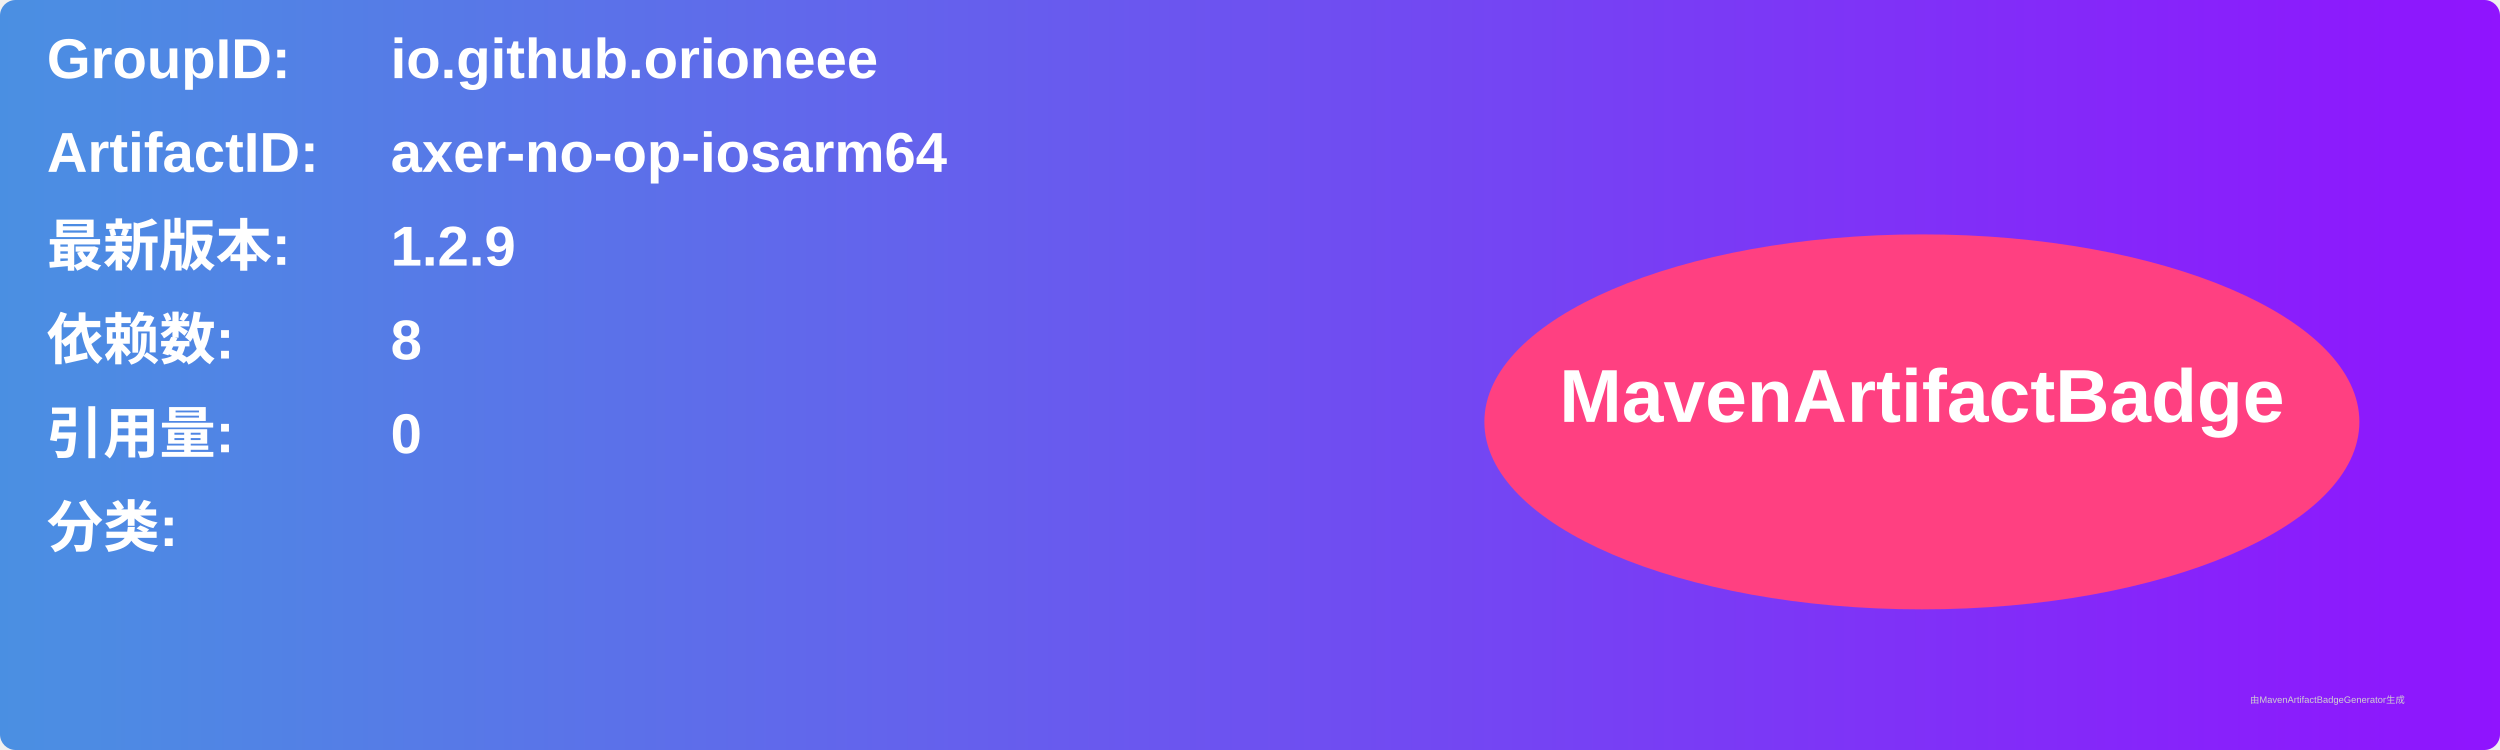
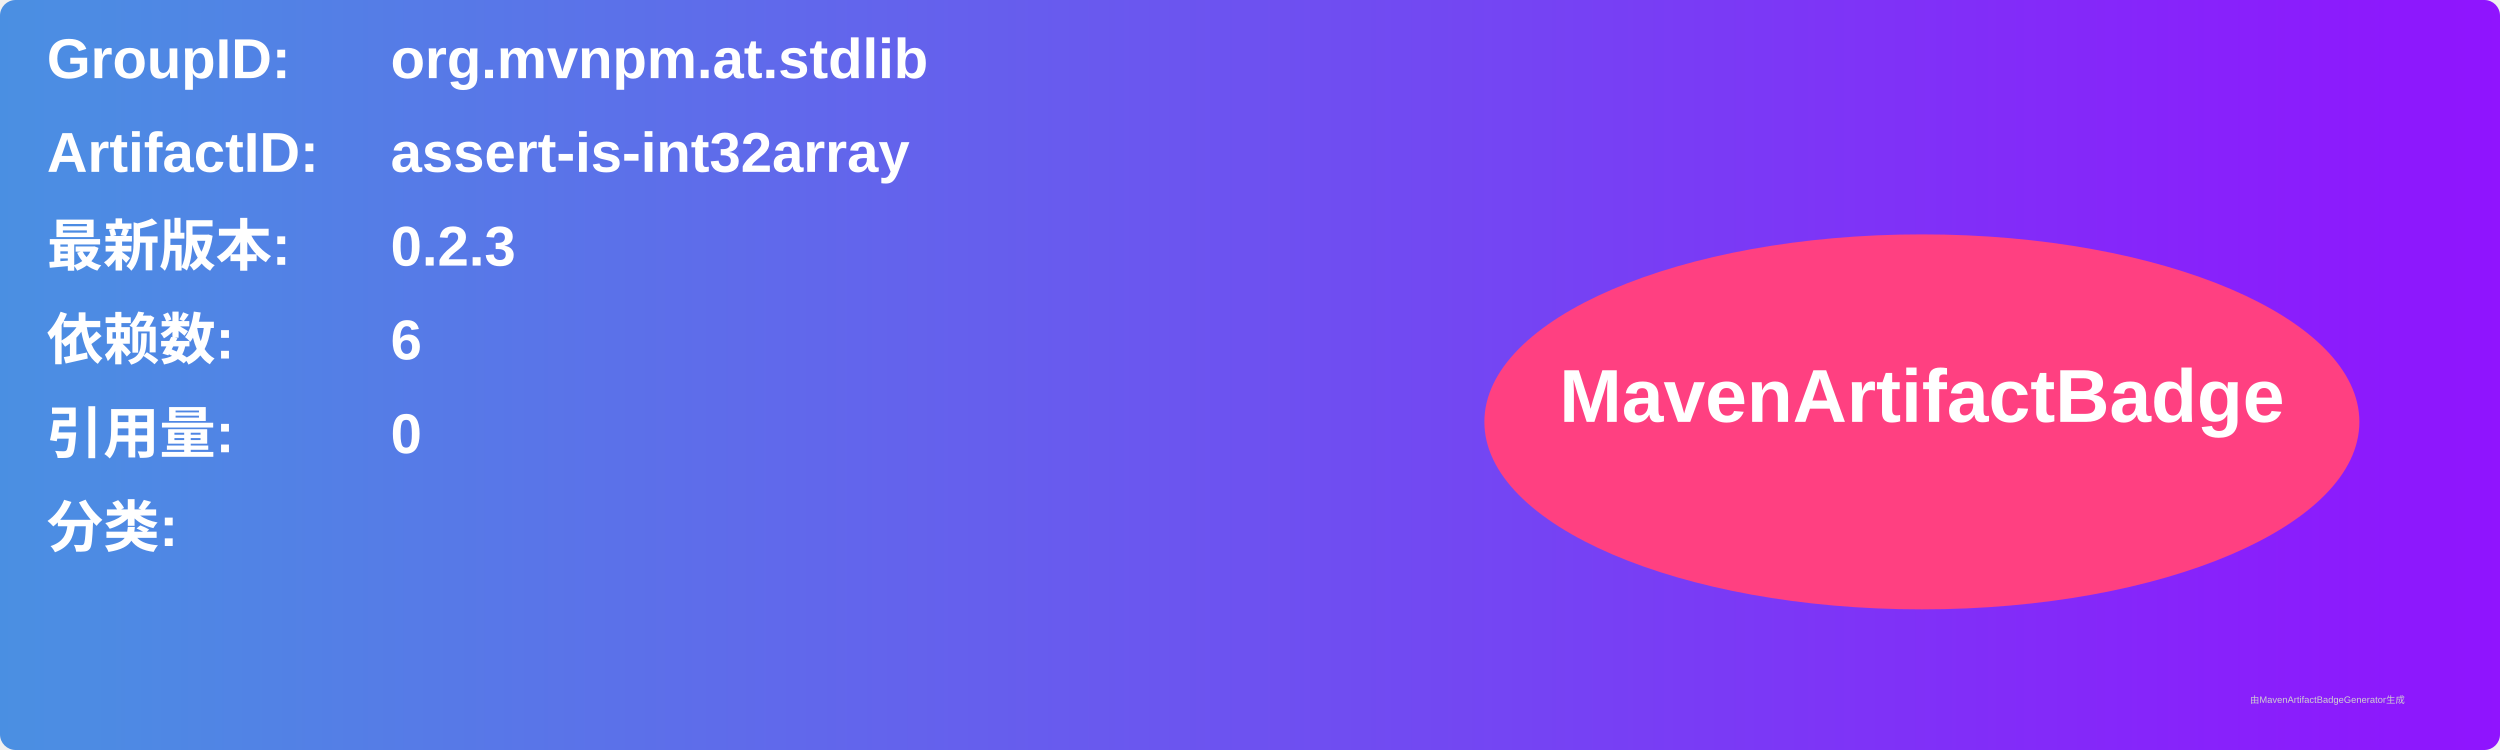
<svg xmlns="http://www.w3.org/2000/svg" width="800" height="240" viewBox="0 0 800 240">
  <linearGradient id="grad" x1="0%" y1="0%" x2="100%" y2="0%">
    <stop offset="0%" stop-color="#4a90e2" />
    <stop offset="100%" stop-color="#9013fe" />
  </linearGradient>
  <rect width="100%" height="100%" rx="5" ry="5" fill="url(#grad)" />
  <g transform="translate(15, 15)">
    <text x="0" y="10" font-family="Arial" font-size="18" fill="white" font-weight="bold" width="260">GroupID:</text>
-     <text x="110" y="10" font-family="Arial" font-size="18" fill="white" font-weight="bold" width="460">io.github.orioneee</text>
+     <text x="110" y="10" font-family="Arial" font-size="18" fill="white" font-weight="bold" width="460">org.mvnpm.at.stdlib</text>
    <text x="0" y="40" font-family="Arial" font-size="18" fill="white" font-weight="bold" width="260">ArtifactID:</text>
-     <text x="110" y="40" font-family="Arial" font-size="18" fill="white" font-weight="bold" width="460">axer-no-op-iosarm64</text>
+     <text x="110" y="40" font-family="Arial" font-size="18" fill="white" font-weight="bold" width="460">assert-is-int32array</text>
    <text x="0" y="70" font-family="Arial" font-size="18" fill="white" font-weight="bold">最新版本:</text>
    <text x="110" y="70" font-family="Arial" font-size="18" fill="white" font-weight="bold">
-       <tspan font-weight="bold">1.2.9</tspan>
+       <tspan font-weight="bold">0.2.3</tspan>
    </text>
    <text x="0" y="100" font-family="Arial" font-size="18" fill="white" font-weight="bold">依赖数: </text>
    <text x="110" y="100" font-family="Arial" font-size="18" fill="white">
-       <tspan font-weight="bold">8</tspan>
+       <tspan font-weight="bold">6</tspan>
    </text>
    <text x="0" y="130" font-family="Arial" font-size="18" fill="white" font-weight="bold">引用量: </text>
    <text x="110" y="130" font-family="Arial" font-size="18" fill="white">
      <tspan font-weight="bold">0</tspan>
    </text>
    <text x="0" y="160" font-family="Arial" font-size="18" fill="white" font-weight="bold">分类:</text>
    <text x="10" y="190" font-family="Arial" font-size="10" fill="white">
      <tspan font-weight="bold" />
    </text>
    <ellipse cx="600" cy="120" rx="140" ry="60" fill="#ff4081" />
    <text x="600" y="120" text-anchor="middle" font-family="Arial" font-size="24" fill="white" font-weight="bold">MavenArtifactBadge</text>
  </g>
  <text x="720" y="225" font-family="Arial" font-size="3" fill="#d0d0d0">由MavenArtifactBadgeGenerator生成</text>
</svg>
